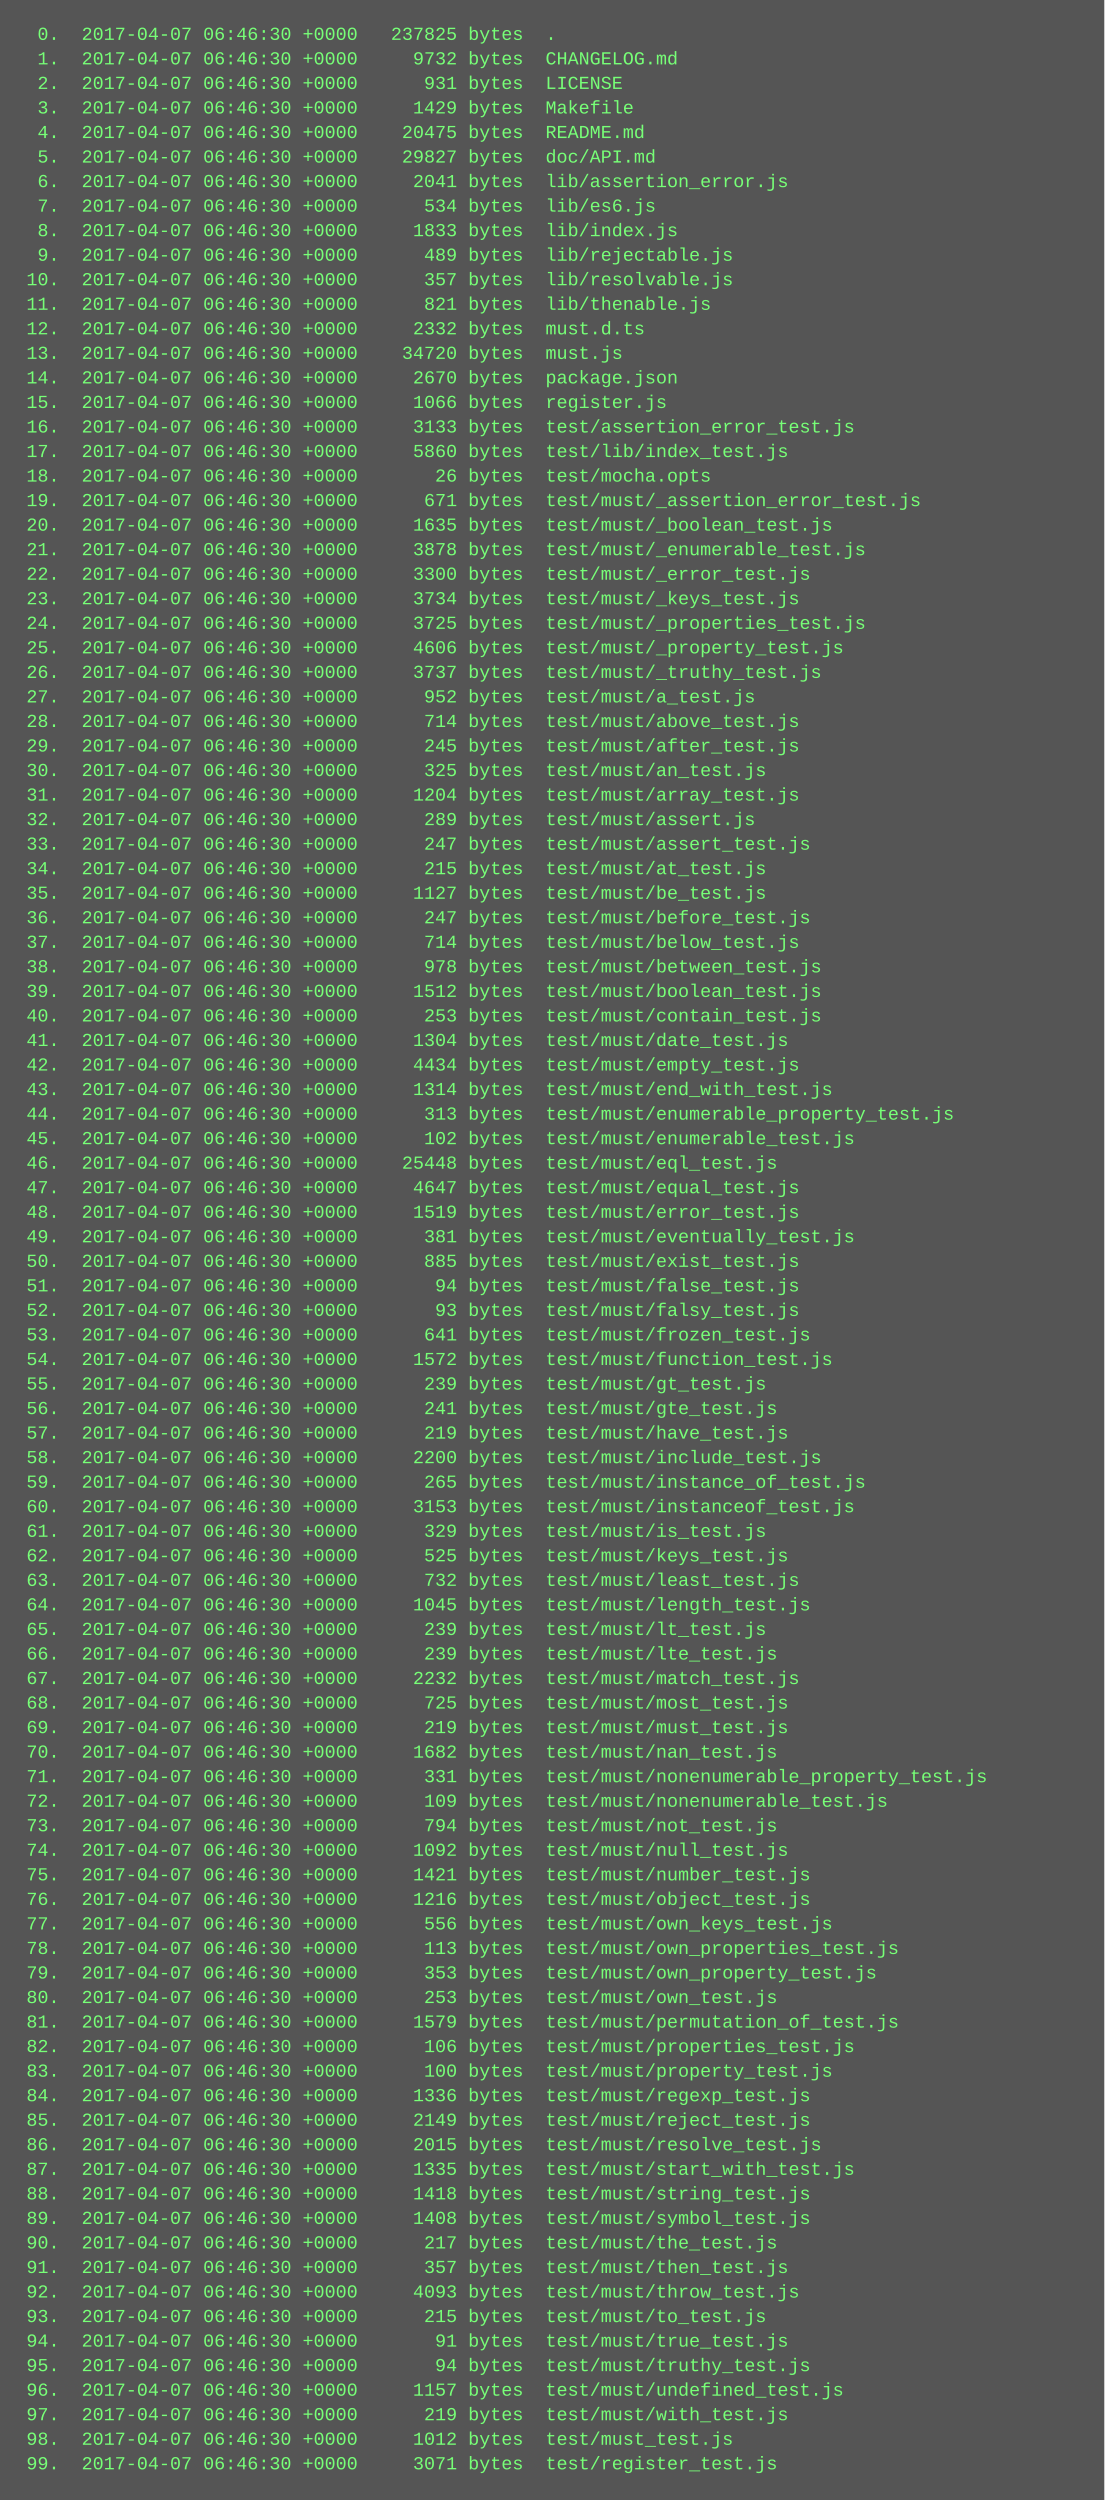
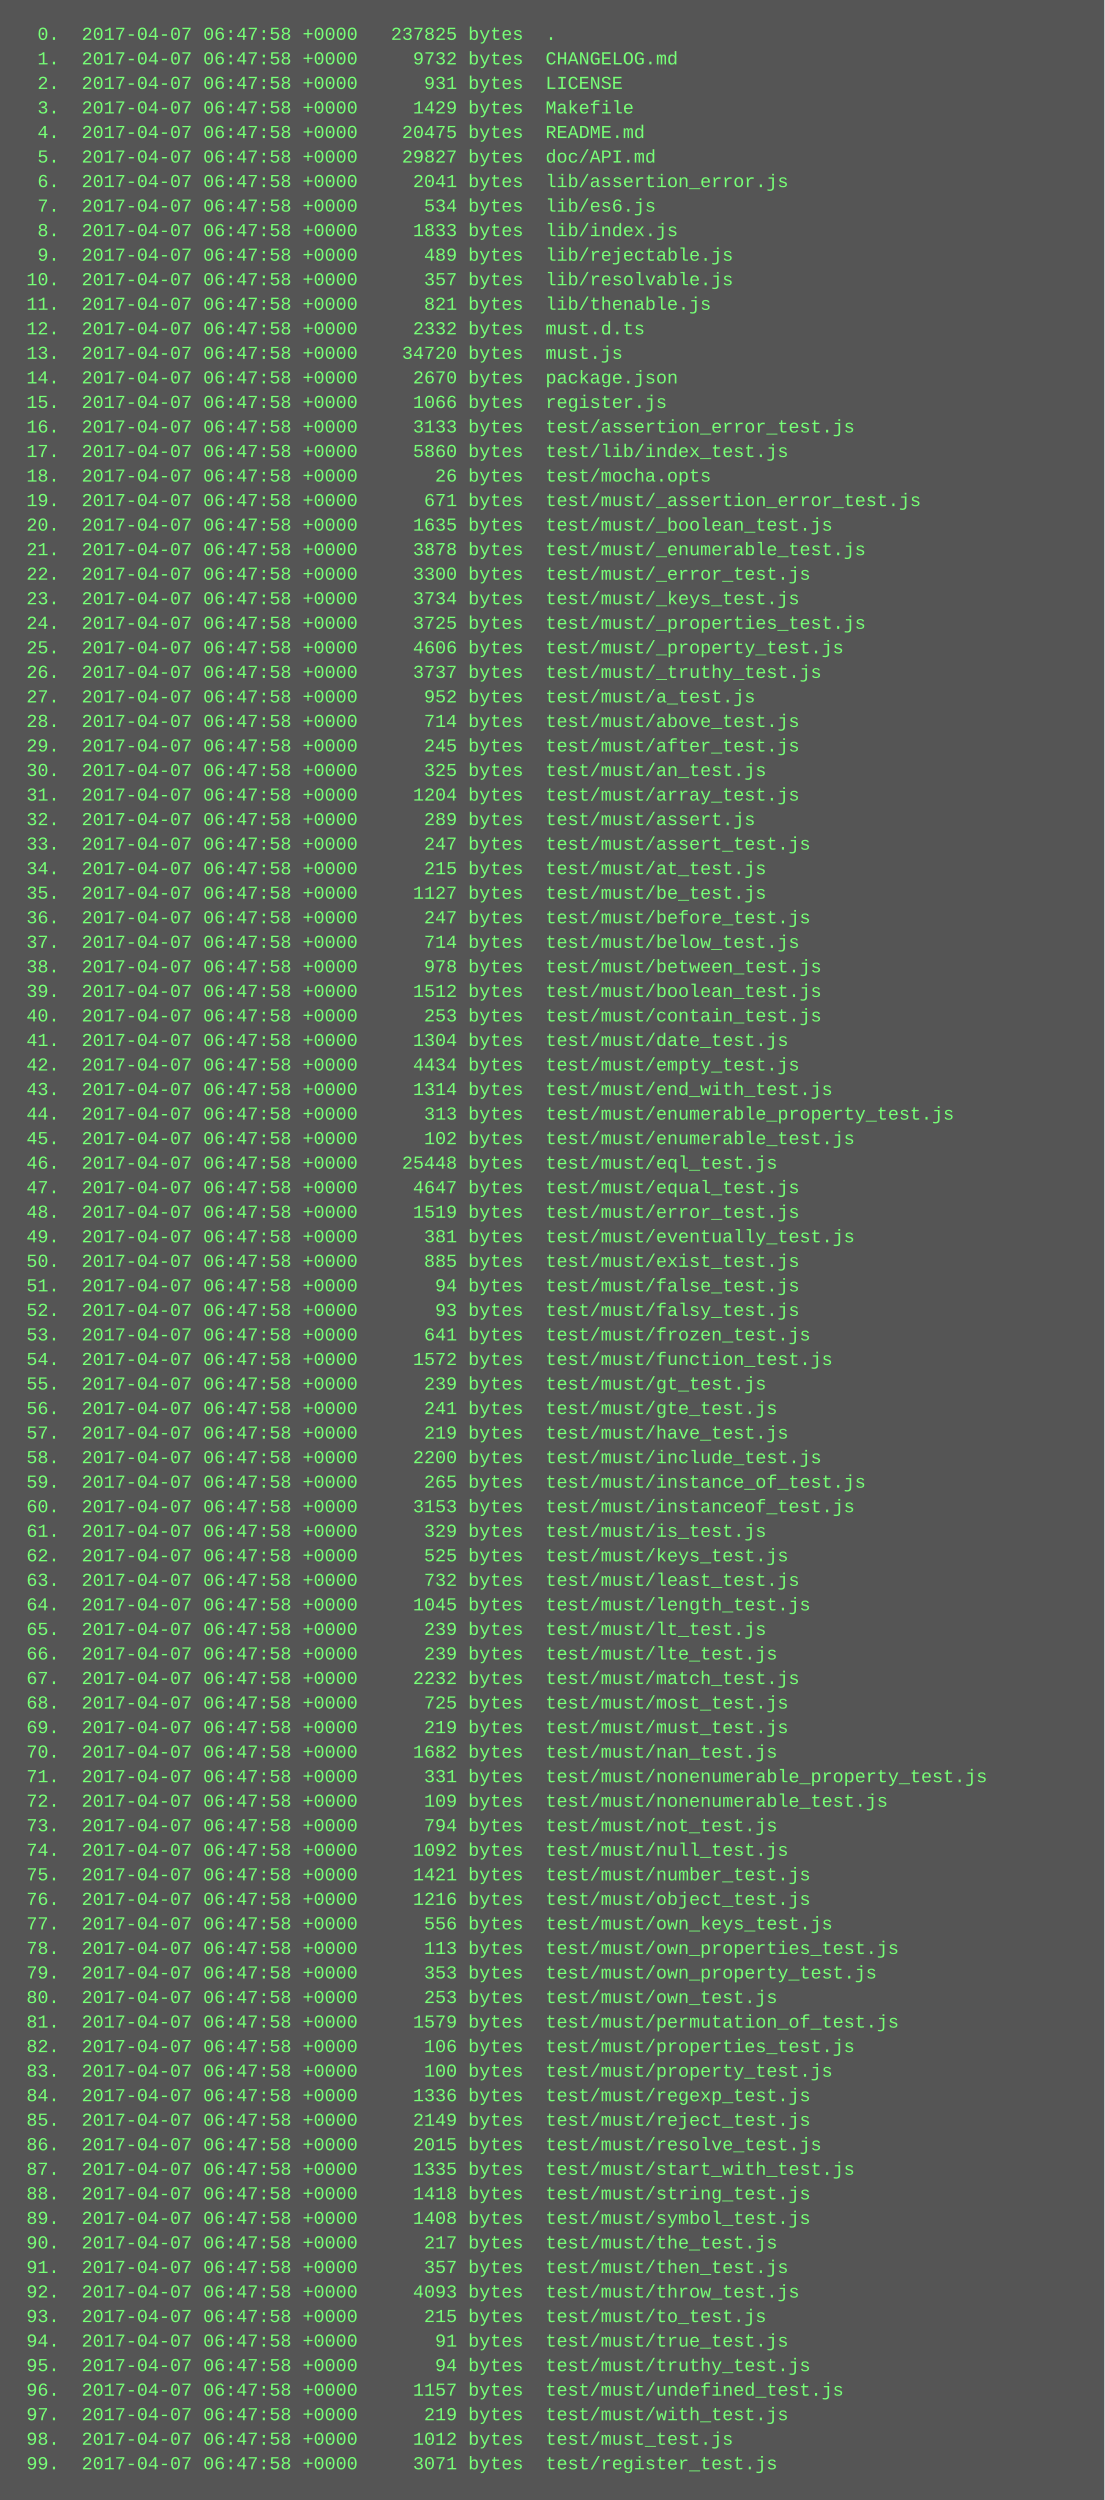
<svg xmlns="http://www.w3.org/2000/svg" height="1630" width="720">
  <rect height="1630" fill="#555" width="720" />
  <text fill="#7f7" font-family="Courier New" font-size="12" xml:space="preserve">
-     <tspan x="10" y="26">  0.  2017-04-07 06:46:30 +0000   237825 bytes  .</tspan>
-     <tspan x="10" y="42">  1.  2017-04-07 06:46:30 +0000     9732 bytes  CHANGELOG.md</tspan>
-     <tspan x="10" y="58">  2.  2017-04-07 06:46:30 +0000      931 bytes  LICENSE</tspan>
-     <tspan x="10" y="74">  3.  2017-04-07 06:46:30 +0000     1429 bytes  Makefile</tspan>
-     <tspan x="10" y="90">  4.  2017-04-07 06:46:30 +0000    20475 bytes  README.md</tspan>
-     <tspan x="10" y="106">  5.  2017-04-07 06:46:30 +0000    29827 bytes  doc/API.md</tspan>
-     <tspan x="10" y="122">  6.  2017-04-07 06:46:30 +0000     2041 bytes  lib/assertion_error.js</tspan>
-     <tspan x="10" y="138">  7.  2017-04-07 06:46:30 +0000      534 bytes  lib/es6.js</tspan>
-     <tspan x="10" y="154">  8.  2017-04-07 06:46:30 +0000     1833 bytes  lib/index.js</tspan>
-     <tspan x="10" y="170">  9.  2017-04-07 06:46:30 +0000      489 bytes  lib/rejectable.js</tspan>
-     <tspan x="10" y="186"> 10.  2017-04-07 06:46:30 +0000      357 bytes  lib/resolvable.js</tspan>
-     <tspan x="10" y="202"> 11.  2017-04-07 06:46:30 +0000      821 bytes  lib/thenable.js</tspan>
-     <tspan x="10" y="218"> 12.  2017-04-07 06:46:30 +0000     2332 bytes  must.d.ts</tspan>
-     <tspan x="10" y="234"> 13.  2017-04-07 06:46:30 +0000    34720 bytes  must.js</tspan>
-     <tspan x="10" y="250"> 14.  2017-04-07 06:46:30 +0000     2670 bytes  package.json</tspan>
-     <tspan x="10" y="266"> 15.  2017-04-07 06:46:30 +0000     1066 bytes  register.js</tspan>
-     <tspan x="10" y="282"> 16.  2017-04-07 06:46:30 +0000     3133 bytes  test/assertion_error_test.js</tspan>
-     <tspan x="10" y="298"> 17.  2017-04-07 06:46:30 +0000     5860 bytes  test/lib/index_test.js</tspan>
-     <tspan x="10" y="314"> 18.  2017-04-07 06:46:30 +0000       26 bytes  test/mocha.opts</tspan>
-     <tspan x="10" y="330"> 19.  2017-04-07 06:46:30 +0000      671 bytes  test/must/_assertion_error_test.js</tspan>
-     <tspan x="10" y="346"> 20.  2017-04-07 06:46:30 +0000     1635 bytes  test/must/_boolean_test.js</tspan>
-     <tspan x="10" y="362"> 21.  2017-04-07 06:46:30 +0000     3878 bytes  test/must/_enumerable_test.js</tspan>
-     <tspan x="10" y="378"> 22.  2017-04-07 06:46:30 +0000     3300 bytes  test/must/_error_test.js</tspan>
-     <tspan x="10" y="394"> 23.  2017-04-07 06:46:30 +0000     3734 bytes  test/must/_keys_test.js</tspan>
-     <tspan x="10" y="410"> 24.  2017-04-07 06:46:30 +0000     3725 bytes  test/must/_properties_test.js</tspan>
-     <tspan x="10" y="426"> 25.  2017-04-07 06:46:30 +0000     4606 bytes  test/must/_property_test.js</tspan>
-     <tspan x="10" y="442"> 26.  2017-04-07 06:46:30 +0000     3737 bytes  test/must/_truthy_test.js</tspan>
-     <tspan x="10" y="458"> 27.  2017-04-07 06:46:30 +0000      952 bytes  test/must/a_test.js</tspan>
-     <tspan x="10" y="474"> 28.  2017-04-07 06:46:30 +0000      714 bytes  test/must/above_test.js</tspan>
-     <tspan x="10" y="490"> 29.  2017-04-07 06:46:30 +0000      245 bytes  test/must/after_test.js</tspan>
-     <tspan x="10" y="506"> 30.  2017-04-07 06:46:30 +0000      325 bytes  test/must/an_test.js</tspan>
-     <tspan x="10" y="522"> 31.  2017-04-07 06:46:30 +0000     1204 bytes  test/must/array_test.js</tspan>
-     <tspan x="10" y="538"> 32.  2017-04-07 06:46:30 +0000      289 bytes  test/must/assert.js</tspan>
-     <tspan x="10" y="554"> 33.  2017-04-07 06:46:30 +0000      247 bytes  test/must/assert_test.js</tspan>
-     <tspan x="10" y="570"> 34.  2017-04-07 06:46:30 +0000      215 bytes  test/must/at_test.js</tspan>
-     <tspan x="10" y="586"> 35.  2017-04-07 06:46:30 +0000     1127 bytes  test/must/be_test.js</tspan>
-     <tspan x="10" y="602"> 36.  2017-04-07 06:46:30 +0000      247 bytes  test/must/before_test.js</tspan>
-     <tspan x="10" y="618"> 37.  2017-04-07 06:46:30 +0000      714 bytes  test/must/below_test.js</tspan>
-     <tspan x="10" y="634"> 38.  2017-04-07 06:46:30 +0000      978 bytes  test/must/between_test.js</tspan>
-     <tspan x="10" y="650"> 39.  2017-04-07 06:46:30 +0000     1512 bytes  test/must/boolean_test.js</tspan>
-     <tspan x="10" y="666"> 40.  2017-04-07 06:46:30 +0000      253 bytes  test/must/contain_test.js</tspan>
-     <tspan x="10" y="682"> 41.  2017-04-07 06:46:30 +0000     1304 bytes  test/must/date_test.js</tspan>
-     <tspan x="10" y="698"> 42.  2017-04-07 06:46:30 +0000     4434 bytes  test/must/empty_test.js</tspan>
-     <tspan x="10" y="714"> 43.  2017-04-07 06:46:30 +0000     1314 bytes  test/must/end_with_test.js</tspan>
-     <tspan x="10" y="730"> 44.  2017-04-07 06:46:30 +0000      313 bytes  test/must/enumerable_property_test.js</tspan>
-     <tspan x="10" y="746"> 45.  2017-04-07 06:46:30 +0000      102 bytes  test/must/enumerable_test.js</tspan>
-     <tspan x="10" y="762"> 46.  2017-04-07 06:46:30 +0000    25448 bytes  test/must/eql_test.js</tspan>
-     <tspan x="10" y="778"> 47.  2017-04-07 06:46:30 +0000     4647 bytes  test/must/equal_test.js</tspan>
-     <tspan x="10" y="794"> 48.  2017-04-07 06:46:30 +0000     1519 bytes  test/must/error_test.js</tspan>
-     <tspan x="10" y="810"> 49.  2017-04-07 06:46:30 +0000      381 bytes  test/must/eventually_test.js</tspan>
-     <tspan x="10" y="826"> 50.  2017-04-07 06:46:30 +0000      885 bytes  test/must/exist_test.js</tspan>
-     <tspan x="10" y="842"> 51.  2017-04-07 06:46:30 +0000       94 bytes  test/must/false_test.js</tspan>
-     <tspan x="10" y="858"> 52.  2017-04-07 06:46:30 +0000       93 bytes  test/must/falsy_test.js</tspan>
-     <tspan x="10" y="874"> 53.  2017-04-07 06:46:30 +0000      641 bytes  test/must/frozen_test.js</tspan>
-     <tspan x="10" y="890"> 54.  2017-04-07 06:46:30 +0000     1572 bytes  test/must/function_test.js</tspan>
-     <tspan x="10" y="906"> 55.  2017-04-07 06:46:30 +0000      239 bytes  test/must/gt_test.js</tspan>
-     <tspan x="10" y="922"> 56.  2017-04-07 06:46:30 +0000      241 bytes  test/must/gte_test.js</tspan>
-     <tspan x="10" y="938"> 57.  2017-04-07 06:46:30 +0000      219 bytes  test/must/have_test.js</tspan>
-     <tspan x="10" y="954"> 58.  2017-04-07 06:46:30 +0000     2200 bytes  test/must/include_test.js</tspan>
-     <tspan x="10" y="970"> 59.  2017-04-07 06:46:30 +0000      265 bytes  test/must/instance_of_test.js</tspan>
-     <tspan x="10" y="986"> 60.  2017-04-07 06:46:30 +0000     3153 bytes  test/must/instanceof_test.js</tspan>
-     <tspan x="10" y="1002"> 61.  2017-04-07 06:46:30 +0000      329 bytes  test/must/is_test.js</tspan>
-     <tspan x="10" y="1018"> 62.  2017-04-07 06:46:30 +0000      525 bytes  test/must/keys_test.js</tspan>
-     <tspan x="10" y="1034"> 63.  2017-04-07 06:46:30 +0000      732 bytes  test/must/least_test.js</tspan>
-     <tspan x="10" y="1050"> 64.  2017-04-07 06:46:30 +0000     1045 bytes  test/must/length_test.js</tspan>
-     <tspan x="10" y="1066"> 65.  2017-04-07 06:46:30 +0000      239 bytes  test/must/lt_test.js</tspan>
-     <tspan x="10" y="1082"> 66.  2017-04-07 06:46:30 +0000      239 bytes  test/must/lte_test.js</tspan>
-     <tspan x="10" y="1098"> 67.  2017-04-07 06:46:30 +0000     2232 bytes  test/must/match_test.js</tspan>
-     <tspan x="10" y="1114"> 68.  2017-04-07 06:46:30 +0000      725 bytes  test/must/most_test.js</tspan>
-     <tspan x="10" y="1130"> 69.  2017-04-07 06:46:30 +0000      219 bytes  test/must/must_test.js</tspan>
-     <tspan x="10" y="1146"> 70.  2017-04-07 06:46:30 +0000     1682 bytes  test/must/nan_test.js</tspan>
-     <tspan x="10" y="1162"> 71.  2017-04-07 06:46:30 +0000      331 bytes  test/must/nonenumerable_property_test.js</tspan>
-     <tspan x="10" y="1178"> 72.  2017-04-07 06:46:30 +0000      109 bytes  test/must/nonenumerable_test.js</tspan>
-     <tspan x="10" y="1194"> 73.  2017-04-07 06:46:30 +0000      794 bytes  test/must/not_test.js</tspan>
-     <tspan x="10" y="1210"> 74.  2017-04-07 06:46:30 +0000     1092 bytes  test/must/null_test.js</tspan>
-     <tspan x="10" y="1226"> 75.  2017-04-07 06:46:30 +0000     1421 bytes  test/must/number_test.js</tspan>
-     <tspan x="10" y="1242"> 76.  2017-04-07 06:46:30 +0000     1216 bytes  test/must/object_test.js</tspan>
-     <tspan x="10" y="1258"> 77.  2017-04-07 06:46:30 +0000      556 bytes  test/must/own_keys_test.js</tspan>
-     <tspan x="10" y="1274"> 78.  2017-04-07 06:46:30 +0000      113 bytes  test/must/own_properties_test.js</tspan>
-     <tspan x="10" y="1290"> 79.  2017-04-07 06:46:30 +0000      353 bytes  test/must/own_property_test.js</tspan>
-     <tspan x="10" y="1306"> 80.  2017-04-07 06:46:30 +0000      253 bytes  test/must/own_test.js</tspan>
-     <tspan x="10" y="1322"> 81.  2017-04-07 06:46:30 +0000     1579 bytes  test/must/permutation_of_test.js</tspan>
-     <tspan x="10" y="1338"> 82.  2017-04-07 06:46:30 +0000      106 bytes  test/must/properties_test.js</tspan>
-     <tspan x="10" y="1354"> 83.  2017-04-07 06:46:30 +0000      100 bytes  test/must/property_test.js</tspan>
-     <tspan x="10" y="1370"> 84.  2017-04-07 06:46:30 +0000     1336 bytes  test/must/regexp_test.js</tspan>
-     <tspan x="10" y="1386"> 85.  2017-04-07 06:46:30 +0000     2149 bytes  test/must/reject_test.js</tspan>
-     <tspan x="10" y="1402"> 86.  2017-04-07 06:46:30 +0000     2015 bytes  test/must/resolve_test.js</tspan>
-     <tspan x="10" y="1418"> 87.  2017-04-07 06:46:30 +0000     1335 bytes  test/must/start_with_test.js</tspan>
-     <tspan x="10" y="1434"> 88.  2017-04-07 06:46:30 +0000     1418 bytes  test/must/string_test.js</tspan>
-     <tspan x="10" y="1450"> 89.  2017-04-07 06:46:30 +0000     1408 bytes  test/must/symbol_test.js</tspan>
-     <tspan x="10" y="1466"> 90.  2017-04-07 06:46:30 +0000      217 bytes  test/must/the_test.js</tspan>
-     <tspan x="10" y="1482"> 91.  2017-04-07 06:46:30 +0000      357 bytes  test/must/then_test.js</tspan>
-     <tspan x="10" y="1498"> 92.  2017-04-07 06:46:30 +0000     4093 bytes  test/must/throw_test.js</tspan>
-     <tspan x="10" y="1514"> 93.  2017-04-07 06:46:30 +0000      215 bytes  test/must/to_test.js</tspan>
-     <tspan x="10" y="1530"> 94.  2017-04-07 06:46:30 +0000       91 bytes  test/must/true_test.js</tspan>
-     <tspan x="10" y="1546"> 95.  2017-04-07 06:46:30 +0000       94 bytes  test/must/truthy_test.js</tspan>
-     <tspan x="10" y="1562"> 96.  2017-04-07 06:46:30 +0000     1157 bytes  test/must/undefined_test.js</tspan>
-     <tspan x="10" y="1578"> 97.  2017-04-07 06:46:30 +0000      219 bytes  test/must/with_test.js</tspan>
-     <tspan x="10" y="1594"> 98.  2017-04-07 06:46:30 +0000     1012 bytes  test/must_test.js</tspan>
-     <tspan x="10" y="1610"> 99.  2017-04-07 06:46:30 +0000     3071 bytes  test/register_test.js</tspan>
+     <tspan x="10" y="26">  0.  2017-04-07 06:47:58 +0000   237825 bytes  .</tspan>
+     <tspan x="10" y="42">  1.  2017-04-07 06:47:58 +0000     9732 bytes  CHANGELOG.md</tspan>
+     <tspan x="10" y="58">  2.  2017-04-07 06:47:58 +0000      931 bytes  LICENSE</tspan>
+     <tspan x="10" y="74">  3.  2017-04-07 06:47:58 +0000     1429 bytes  Makefile</tspan>
+     <tspan x="10" y="90">  4.  2017-04-07 06:47:58 +0000    20475 bytes  README.md</tspan>
+     <tspan x="10" y="106">  5.  2017-04-07 06:47:58 +0000    29827 bytes  doc/API.md</tspan>
+     <tspan x="10" y="122">  6.  2017-04-07 06:47:58 +0000     2041 bytes  lib/assertion_error.js</tspan>
+     <tspan x="10" y="138">  7.  2017-04-07 06:47:58 +0000      534 bytes  lib/es6.js</tspan>
+     <tspan x="10" y="154">  8.  2017-04-07 06:47:58 +0000     1833 bytes  lib/index.js</tspan>
+     <tspan x="10" y="170">  9.  2017-04-07 06:47:58 +0000      489 bytes  lib/rejectable.js</tspan>
+     <tspan x="10" y="186"> 10.  2017-04-07 06:47:58 +0000      357 bytes  lib/resolvable.js</tspan>
+     <tspan x="10" y="202"> 11.  2017-04-07 06:47:58 +0000      821 bytes  lib/thenable.js</tspan>
+     <tspan x="10" y="218"> 12.  2017-04-07 06:47:58 +0000     2332 bytes  must.d.ts</tspan>
+     <tspan x="10" y="234"> 13.  2017-04-07 06:47:58 +0000    34720 bytes  must.js</tspan>
+     <tspan x="10" y="250"> 14.  2017-04-07 06:47:58 +0000     2670 bytes  package.json</tspan>
+     <tspan x="10" y="266"> 15.  2017-04-07 06:47:58 +0000     1066 bytes  register.js</tspan>
+     <tspan x="10" y="282"> 16.  2017-04-07 06:47:58 +0000     3133 bytes  test/assertion_error_test.js</tspan>
+     <tspan x="10" y="298"> 17.  2017-04-07 06:47:58 +0000     5860 bytes  test/lib/index_test.js</tspan>
+     <tspan x="10" y="314"> 18.  2017-04-07 06:47:58 +0000       26 bytes  test/mocha.opts</tspan>
+     <tspan x="10" y="330"> 19.  2017-04-07 06:47:58 +0000      671 bytes  test/must/_assertion_error_test.js</tspan>
+     <tspan x="10" y="346"> 20.  2017-04-07 06:47:58 +0000     1635 bytes  test/must/_boolean_test.js</tspan>
+     <tspan x="10" y="362"> 21.  2017-04-07 06:47:58 +0000     3878 bytes  test/must/_enumerable_test.js</tspan>
+     <tspan x="10" y="378"> 22.  2017-04-07 06:47:58 +0000     3300 bytes  test/must/_error_test.js</tspan>
+     <tspan x="10" y="394"> 23.  2017-04-07 06:47:58 +0000     3734 bytes  test/must/_keys_test.js</tspan>
+     <tspan x="10" y="410"> 24.  2017-04-07 06:47:58 +0000     3725 bytes  test/must/_properties_test.js</tspan>
+     <tspan x="10" y="426"> 25.  2017-04-07 06:47:58 +0000     4606 bytes  test/must/_property_test.js</tspan>
+     <tspan x="10" y="442"> 26.  2017-04-07 06:47:58 +0000     3737 bytes  test/must/_truthy_test.js</tspan>
+     <tspan x="10" y="458"> 27.  2017-04-07 06:47:58 +0000      952 bytes  test/must/a_test.js</tspan>
+     <tspan x="10" y="474"> 28.  2017-04-07 06:47:58 +0000      714 bytes  test/must/above_test.js</tspan>
+     <tspan x="10" y="490"> 29.  2017-04-07 06:47:58 +0000      245 bytes  test/must/after_test.js</tspan>
+     <tspan x="10" y="506"> 30.  2017-04-07 06:47:58 +0000      325 bytes  test/must/an_test.js</tspan>
+     <tspan x="10" y="522"> 31.  2017-04-07 06:47:58 +0000     1204 bytes  test/must/array_test.js</tspan>
+     <tspan x="10" y="538"> 32.  2017-04-07 06:47:58 +0000      289 bytes  test/must/assert.js</tspan>
+     <tspan x="10" y="554"> 33.  2017-04-07 06:47:58 +0000      247 bytes  test/must/assert_test.js</tspan>
+     <tspan x="10" y="570"> 34.  2017-04-07 06:47:58 +0000      215 bytes  test/must/at_test.js</tspan>
+     <tspan x="10" y="586"> 35.  2017-04-07 06:47:58 +0000     1127 bytes  test/must/be_test.js</tspan>
+     <tspan x="10" y="602"> 36.  2017-04-07 06:47:58 +0000      247 bytes  test/must/before_test.js</tspan>
+     <tspan x="10" y="618"> 37.  2017-04-07 06:47:58 +0000      714 bytes  test/must/below_test.js</tspan>
+     <tspan x="10" y="634"> 38.  2017-04-07 06:47:58 +0000      978 bytes  test/must/between_test.js</tspan>
+     <tspan x="10" y="650"> 39.  2017-04-07 06:47:58 +0000     1512 bytes  test/must/boolean_test.js</tspan>
+     <tspan x="10" y="666"> 40.  2017-04-07 06:47:58 +0000      253 bytes  test/must/contain_test.js</tspan>
+     <tspan x="10" y="682"> 41.  2017-04-07 06:47:58 +0000     1304 bytes  test/must/date_test.js</tspan>
+     <tspan x="10" y="698"> 42.  2017-04-07 06:47:58 +0000     4434 bytes  test/must/empty_test.js</tspan>
+     <tspan x="10" y="714"> 43.  2017-04-07 06:47:58 +0000     1314 bytes  test/must/end_with_test.js</tspan>
+     <tspan x="10" y="730"> 44.  2017-04-07 06:47:58 +0000      313 bytes  test/must/enumerable_property_test.js</tspan>
+     <tspan x="10" y="746"> 45.  2017-04-07 06:47:58 +0000      102 bytes  test/must/enumerable_test.js</tspan>
+     <tspan x="10" y="762"> 46.  2017-04-07 06:47:58 +0000    25448 bytes  test/must/eql_test.js</tspan>
+     <tspan x="10" y="778"> 47.  2017-04-07 06:47:58 +0000     4647 bytes  test/must/equal_test.js</tspan>
+     <tspan x="10" y="794"> 48.  2017-04-07 06:47:58 +0000     1519 bytes  test/must/error_test.js</tspan>
+     <tspan x="10" y="810"> 49.  2017-04-07 06:47:58 +0000      381 bytes  test/must/eventually_test.js</tspan>
+     <tspan x="10" y="826"> 50.  2017-04-07 06:47:58 +0000      885 bytes  test/must/exist_test.js</tspan>
+     <tspan x="10" y="842"> 51.  2017-04-07 06:47:58 +0000       94 bytes  test/must/false_test.js</tspan>
+     <tspan x="10" y="858"> 52.  2017-04-07 06:47:58 +0000       93 bytes  test/must/falsy_test.js</tspan>
+     <tspan x="10" y="874"> 53.  2017-04-07 06:47:58 +0000      641 bytes  test/must/frozen_test.js</tspan>
+     <tspan x="10" y="890"> 54.  2017-04-07 06:47:58 +0000     1572 bytes  test/must/function_test.js</tspan>
+     <tspan x="10" y="906"> 55.  2017-04-07 06:47:58 +0000      239 bytes  test/must/gt_test.js</tspan>
+     <tspan x="10" y="922"> 56.  2017-04-07 06:47:58 +0000      241 bytes  test/must/gte_test.js</tspan>
+     <tspan x="10" y="938"> 57.  2017-04-07 06:47:58 +0000      219 bytes  test/must/have_test.js</tspan>
+     <tspan x="10" y="954"> 58.  2017-04-07 06:47:58 +0000     2200 bytes  test/must/include_test.js</tspan>
+     <tspan x="10" y="970"> 59.  2017-04-07 06:47:58 +0000      265 bytes  test/must/instance_of_test.js</tspan>
+     <tspan x="10" y="986"> 60.  2017-04-07 06:47:58 +0000     3153 bytes  test/must/instanceof_test.js</tspan>
+     <tspan x="10" y="1002"> 61.  2017-04-07 06:47:58 +0000      329 bytes  test/must/is_test.js</tspan>
+     <tspan x="10" y="1018"> 62.  2017-04-07 06:47:58 +0000      525 bytes  test/must/keys_test.js</tspan>
+     <tspan x="10" y="1034"> 63.  2017-04-07 06:47:58 +0000      732 bytes  test/must/least_test.js</tspan>
+     <tspan x="10" y="1050"> 64.  2017-04-07 06:47:58 +0000     1045 bytes  test/must/length_test.js</tspan>
+     <tspan x="10" y="1066"> 65.  2017-04-07 06:47:58 +0000      239 bytes  test/must/lt_test.js</tspan>
+     <tspan x="10" y="1082"> 66.  2017-04-07 06:47:58 +0000      239 bytes  test/must/lte_test.js</tspan>
+     <tspan x="10" y="1098"> 67.  2017-04-07 06:47:58 +0000     2232 bytes  test/must/match_test.js</tspan>
+     <tspan x="10" y="1114"> 68.  2017-04-07 06:47:58 +0000      725 bytes  test/must/most_test.js</tspan>
+     <tspan x="10" y="1130"> 69.  2017-04-07 06:47:58 +0000      219 bytes  test/must/must_test.js</tspan>
+     <tspan x="10" y="1146"> 70.  2017-04-07 06:47:58 +0000     1682 bytes  test/must/nan_test.js</tspan>
+     <tspan x="10" y="1162"> 71.  2017-04-07 06:47:58 +0000      331 bytes  test/must/nonenumerable_property_test.js</tspan>
+     <tspan x="10" y="1178"> 72.  2017-04-07 06:47:58 +0000      109 bytes  test/must/nonenumerable_test.js</tspan>
+     <tspan x="10" y="1194"> 73.  2017-04-07 06:47:58 +0000      794 bytes  test/must/not_test.js</tspan>
+     <tspan x="10" y="1210"> 74.  2017-04-07 06:47:58 +0000     1092 bytes  test/must/null_test.js</tspan>
+     <tspan x="10" y="1226"> 75.  2017-04-07 06:47:58 +0000     1421 bytes  test/must/number_test.js</tspan>
+     <tspan x="10" y="1242"> 76.  2017-04-07 06:47:58 +0000     1216 bytes  test/must/object_test.js</tspan>
+     <tspan x="10" y="1258"> 77.  2017-04-07 06:47:58 +0000      556 bytes  test/must/own_keys_test.js</tspan>
+     <tspan x="10" y="1274"> 78.  2017-04-07 06:47:58 +0000      113 bytes  test/must/own_properties_test.js</tspan>
+     <tspan x="10" y="1290"> 79.  2017-04-07 06:47:58 +0000      353 bytes  test/must/own_property_test.js</tspan>
+     <tspan x="10" y="1306"> 80.  2017-04-07 06:47:58 +0000      253 bytes  test/must/own_test.js</tspan>
+     <tspan x="10" y="1322"> 81.  2017-04-07 06:47:58 +0000     1579 bytes  test/must/permutation_of_test.js</tspan>
+     <tspan x="10" y="1338"> 82.  2017-04-07 06:47:58 +0000      106 bytes  test/must/properties_test.js</tspan>
+     <tspan x="10" y="1354"> 83.  2017-04-07 06:47:58 +0000      100 bytes  test/must/property_test.js</tspan>
+     <tspan x="10" y="1370"> 84.  2017-04-07 06:47:58 +0000     1336 bytes  test/must/regexp_test.js</tspan>
+     <tspan x="10" y="1386"> 85.  2017-04-07 06:47:58 +0000     2149 bytes  test/must/reject_test.js</tspan>
+     <tspan x="10" y="1402"> 86.  2017-04-07 06:47:58 +0000     2015 bytes  test/must/resolve_test.js</tspan>
+     <tspan x="10" y="1418"> 87.  2017-04-07 06:47:58 +0000     1335 bytes  test/must/start_with_test.js</tspan>
+     <tspan x="10" y="1434"> 88.  2017-04-07 06:47:58 +0000     1418 bytes  test/must/string_test.js</tspan>
+     <tspan x="10" y="1450"> 89.  2017-04-07 06:47:58 +0000     1408 bytes  test/must/symbol_test.js</tspan>
+     <tspan x="10" y="1466"> 90.  2017-04-07 06:47:58 +0000      217 bytes  test/must/the_test.js</tspan>
+     <tspan x="10" y="1482"> 91.  2017-04-07 06:47:58 +0000      357 bytes  test/must/then_test.js</tspan>
+     <tspan x="10" y="1498"> 92.  2017-04-07 06:47:58 +0000     4093 bytes  test/must/throw_test.js</tspan>
+     <tspan x="10" y="1514"> 93.  2017-04-07 06:47:58 +0000      215 bytes  test/must/to_test.js</tspan>
+     <tspan x="10" y="1530"> 94.  2017-04-07 06:47:58 +0000       91 bytes  test/must/true_test.js</tspan>
+     <tspan x="10" y="1546"> 95.  2017-04-07 06:47:58 +0000       94 bytes  test/must/truthy_test.js</tspan>
+     <tspan x="10" y="1562"> 96.  2017-04-07 06:47:58 +0000     1157 bytes  test/must/undefined_test.js</tspan>
+     <tspan x="10" y="1578"> 97.  2017-04-07 06:47:58 +0000      219 bytes  test/must/with_test.js</tspan>
+     <tspan x="10" y="1594"> 98.  2017-04-07 06:47:58 +0000     1012 bytes  test/must_test.js</tspan>
+     <tspan x="10" y="1610"> 99.  2017-04-07 06:47:58 +0000     3071 bytes  test/register_test.js</tspan>
  </text>
</svg>
